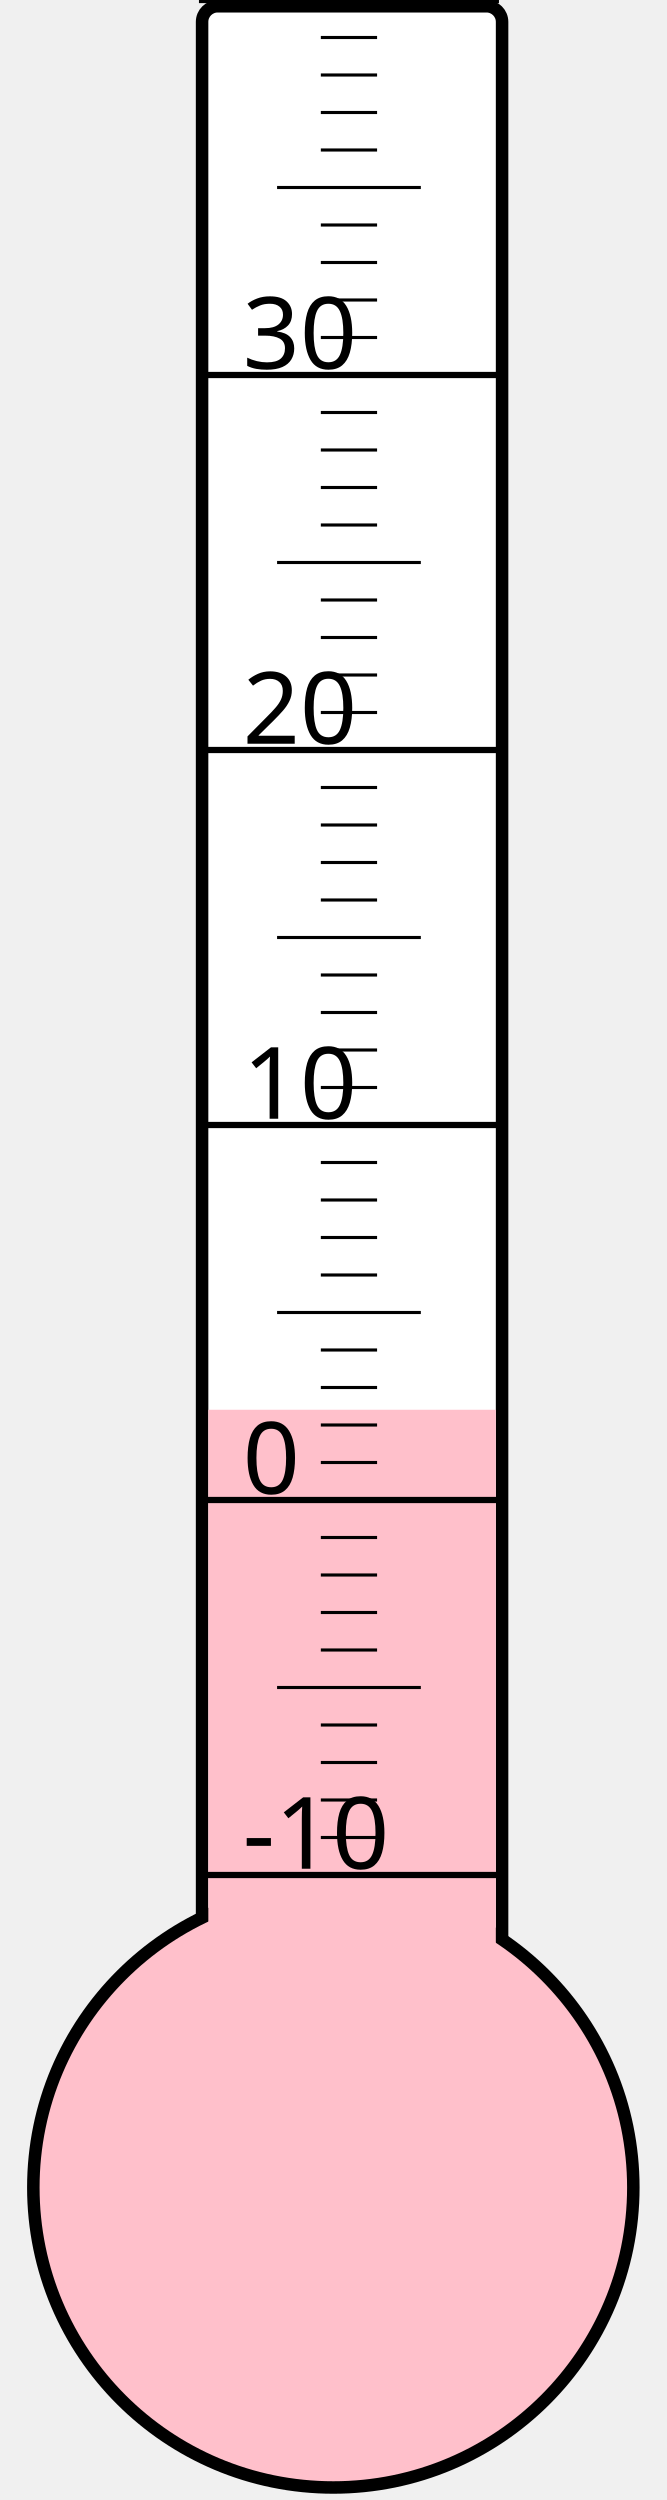
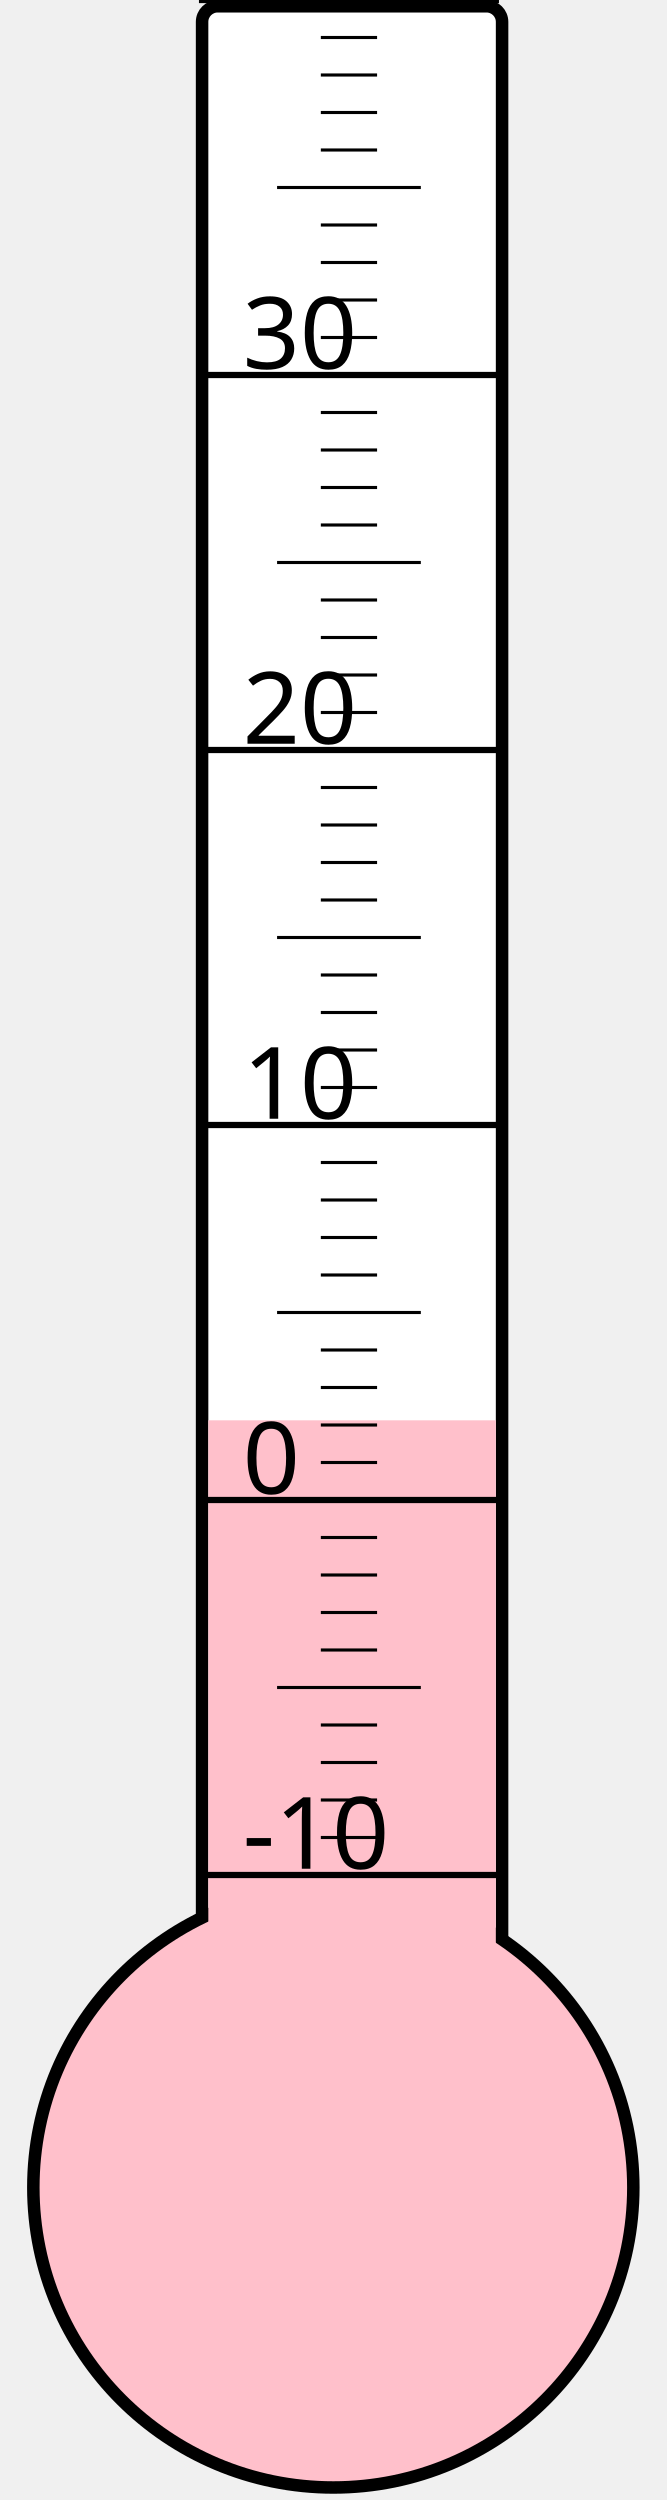
<svg xmlns="http://www.w3.org/2000/svg" width="40px" height="150px" viewBox="0 0 200 800">
  <rect width="200" height="800" x="0" y="0" style="fill: #ffffeb; fill-opacity: 0;" />
  <rect width="96" height="680" x="58" y="2" rx="5" ry="5" style="fill: white; fill-opacity: 1; stroke: black; stroke-width: 4;" />
  <circle cx="100" cy="700" r="96" style="fill: pink; stroke: black; stroke-width: 4;" />
-   <rect width="92" height="248.875" x="60" y="451.125" style="fill: pink; fill-opacity: 1; stroke-width: 0;" />
+   <rect width="92" height="245.5" x="60" y="454.5" style="fill: pink; fill-opacity: 1; stroke-width: 0;" />
  <text x="71" y="598" style="font-family: sans-serif; font-size: 24pt;">-10</text>
  <text x="71" y="478" style="font-family: sans-serif; font-size: 24pt;">0</text>
  <text x="71" y="358" style="font-family: sans-serif; font-size: 24pt;">10</text>
  <text x="71" y="238" style="font-family: sans-serif; font-size: 24pt;">20</text>
  <text x="71" y="118" style="font-family: sans-serif; font-size: 24pt;">30</text>
  <g style="stroke: black;">
    <line x1="57" y1="600" x2="153" y2="600" style="stroke-width: 2;" />
    <line x1="96" y1="588" x2="114" y2="588" style="stroke-width: 1;" />
    <line x1="96" y1="576" x2="114" y2="576" style="stroke-width: 1;" />
    <line x1="96" y1="564" x2="114" y2="564" style="stroke-width: 1;" />
    <line x1="96" y1="552" x2="114" y2="552" style="stroke-width: 1;" />
    <line x1="82" y1="540" x2="128" y2="540" style="stroke-width: 1;" />
    <line x1="96" y1="528" x2="114" y2="528" style="stroke-width: 1;" />
    <line x1="96" y1="516" x2="114" y2="516" style="stroke-width: 1;" />
    <line x1="96" y1="504" x2="114" y2="504" style="stroke-width: 1;" />
    <line x1="96" y1="492" x2="114" y2="492" style="stroke-width: 1;" />
    <line x1="57" y1="480" x2="153" y2="480" style="stroke-width: 2;" />
    <line x1="96" y1="468" x2="114" y2="468" style="stroke-width: 1;" />
    <line x1="96" y1="456" x2="114" y2="456" style="stroke-width: 1;" />
    <line x1="96" y1="444" x2="114" y2="444" style="stroke-width: 1;" />
    <line x1="96" y1="432" x2="114" y2="432" style="stroke-width: 1;" />
    <line x1="82" y1="420" x2="128" y2="420" style="stroke-width: 1;" />
    <line x1="96" y1="408" x2="114" y2="408" style="stroke-width: 1;" />
    <line x1="96" y1="396" x2="114" y2="396" style="stroke-width: 1;" />
    <line x1="96" y1="384" x2="114" y2="384" style="stroke-width: 1;" />
    <line x1="96" y1="372" x2="114" y2="372" style="stroke-width: 1;" />
    <line x1="57" y1="360" x2="153" y2="360" style="stroke-width: 2;" />
    <line x1="96" y1="348" x2="114" y2="348" style="stroke-width: 1;" />
    <line x1="96" y1="336" x2="114" y2="336" style="stroke-width: 1;" />
    <line x1="96" y1="324" x2="114" y2="324" style="stroke-width: 1;" />
    <line x1="96" y1="312" x2="114" y2="312" style="stroke-width: 1;" />
    <line x1="82" y1="300" x2="128" y2="300" style="stroke-width: 1;" />
    <line x1="96" y1="288" x2="114" y2="288" style="stroke-width: 1;" />
    <line x1="96" y1="276" x2="114" y2="276" style="stroke-width: 1;" />
    <line x1="96" y1="264" x2="114" y2="264" style="stroke-width: 1;" />
    <line x1="96" y1="252" x2="114" y2="252" style="stroke-width: 1;" />
    <line x1="57" y1="240" x2="153" y2="240" style="stroke-width: 2;" />
    <line x1="96" y1="228" x2="114" y2="228" style="stroke-width: 1;" />
    <line x1="96" y1="216" x2="114" y2="216" style="stroke-width: 1;" />
    <line x1="96" y1="204" x2="114" y2="204" style="stroke-width: 1;" />
    <line x1="96" y1="192" x2="114" y2="192" style="stroke-width: 1;" />
    <line x1="82" y1="180" x2="128" y2="180" style="stroke-width: 1;" />
    <line x1="96" y1="168" x2="114" y2="168" style="stroke-width: 1;" />
    <line x1="96" y1="156" x2="114" y2="156" style="stroke-width: 1;" />
    <line x1="96" y1="144" x2="114" y2="144" style="stroke-width: 1;" />
    <line x1="96" y1="132" x2="114" y2="132" style="stroke-width: 1;" />
    <line x1="57" y1="120" x2="153" y2="120" style="stroke-width: 2;" />
    <line x1="96" y1="108" x2="114" y2="108" style="stroke-width: 1;" />
    <line x1="96" y1="96" x2="114" y2="96" style="stroke-width: 1;" />
    <line x1="96" y1="84" x2="114" y2="84" style="stroke-width: 1;" />
    <line x1="96" y1="72" x2="114" y2="72" style="stroke-width: 1;" />
    <line x1="82" y1="60" x2="128" y2="60" style="stroke-width: 1;" />
    <line x1="96" y1="48" x2="114" y2="48" style="stroke-width: 1;" />
    <line x1="96" y1="36" x2="114" y2="36" style="stroke-width: 1;" />
    <line x1="96" y1="24" x2="114" y2="24" style="stroke-width: 1;" />
    <line x1="96" y1="12" x2="114" y2="12" style="stroke-width: 1;" />
    <line x1="57" y1="0" x2="153" y2="0" style="stroke-width: 2;" />
  </g>
</svg>
